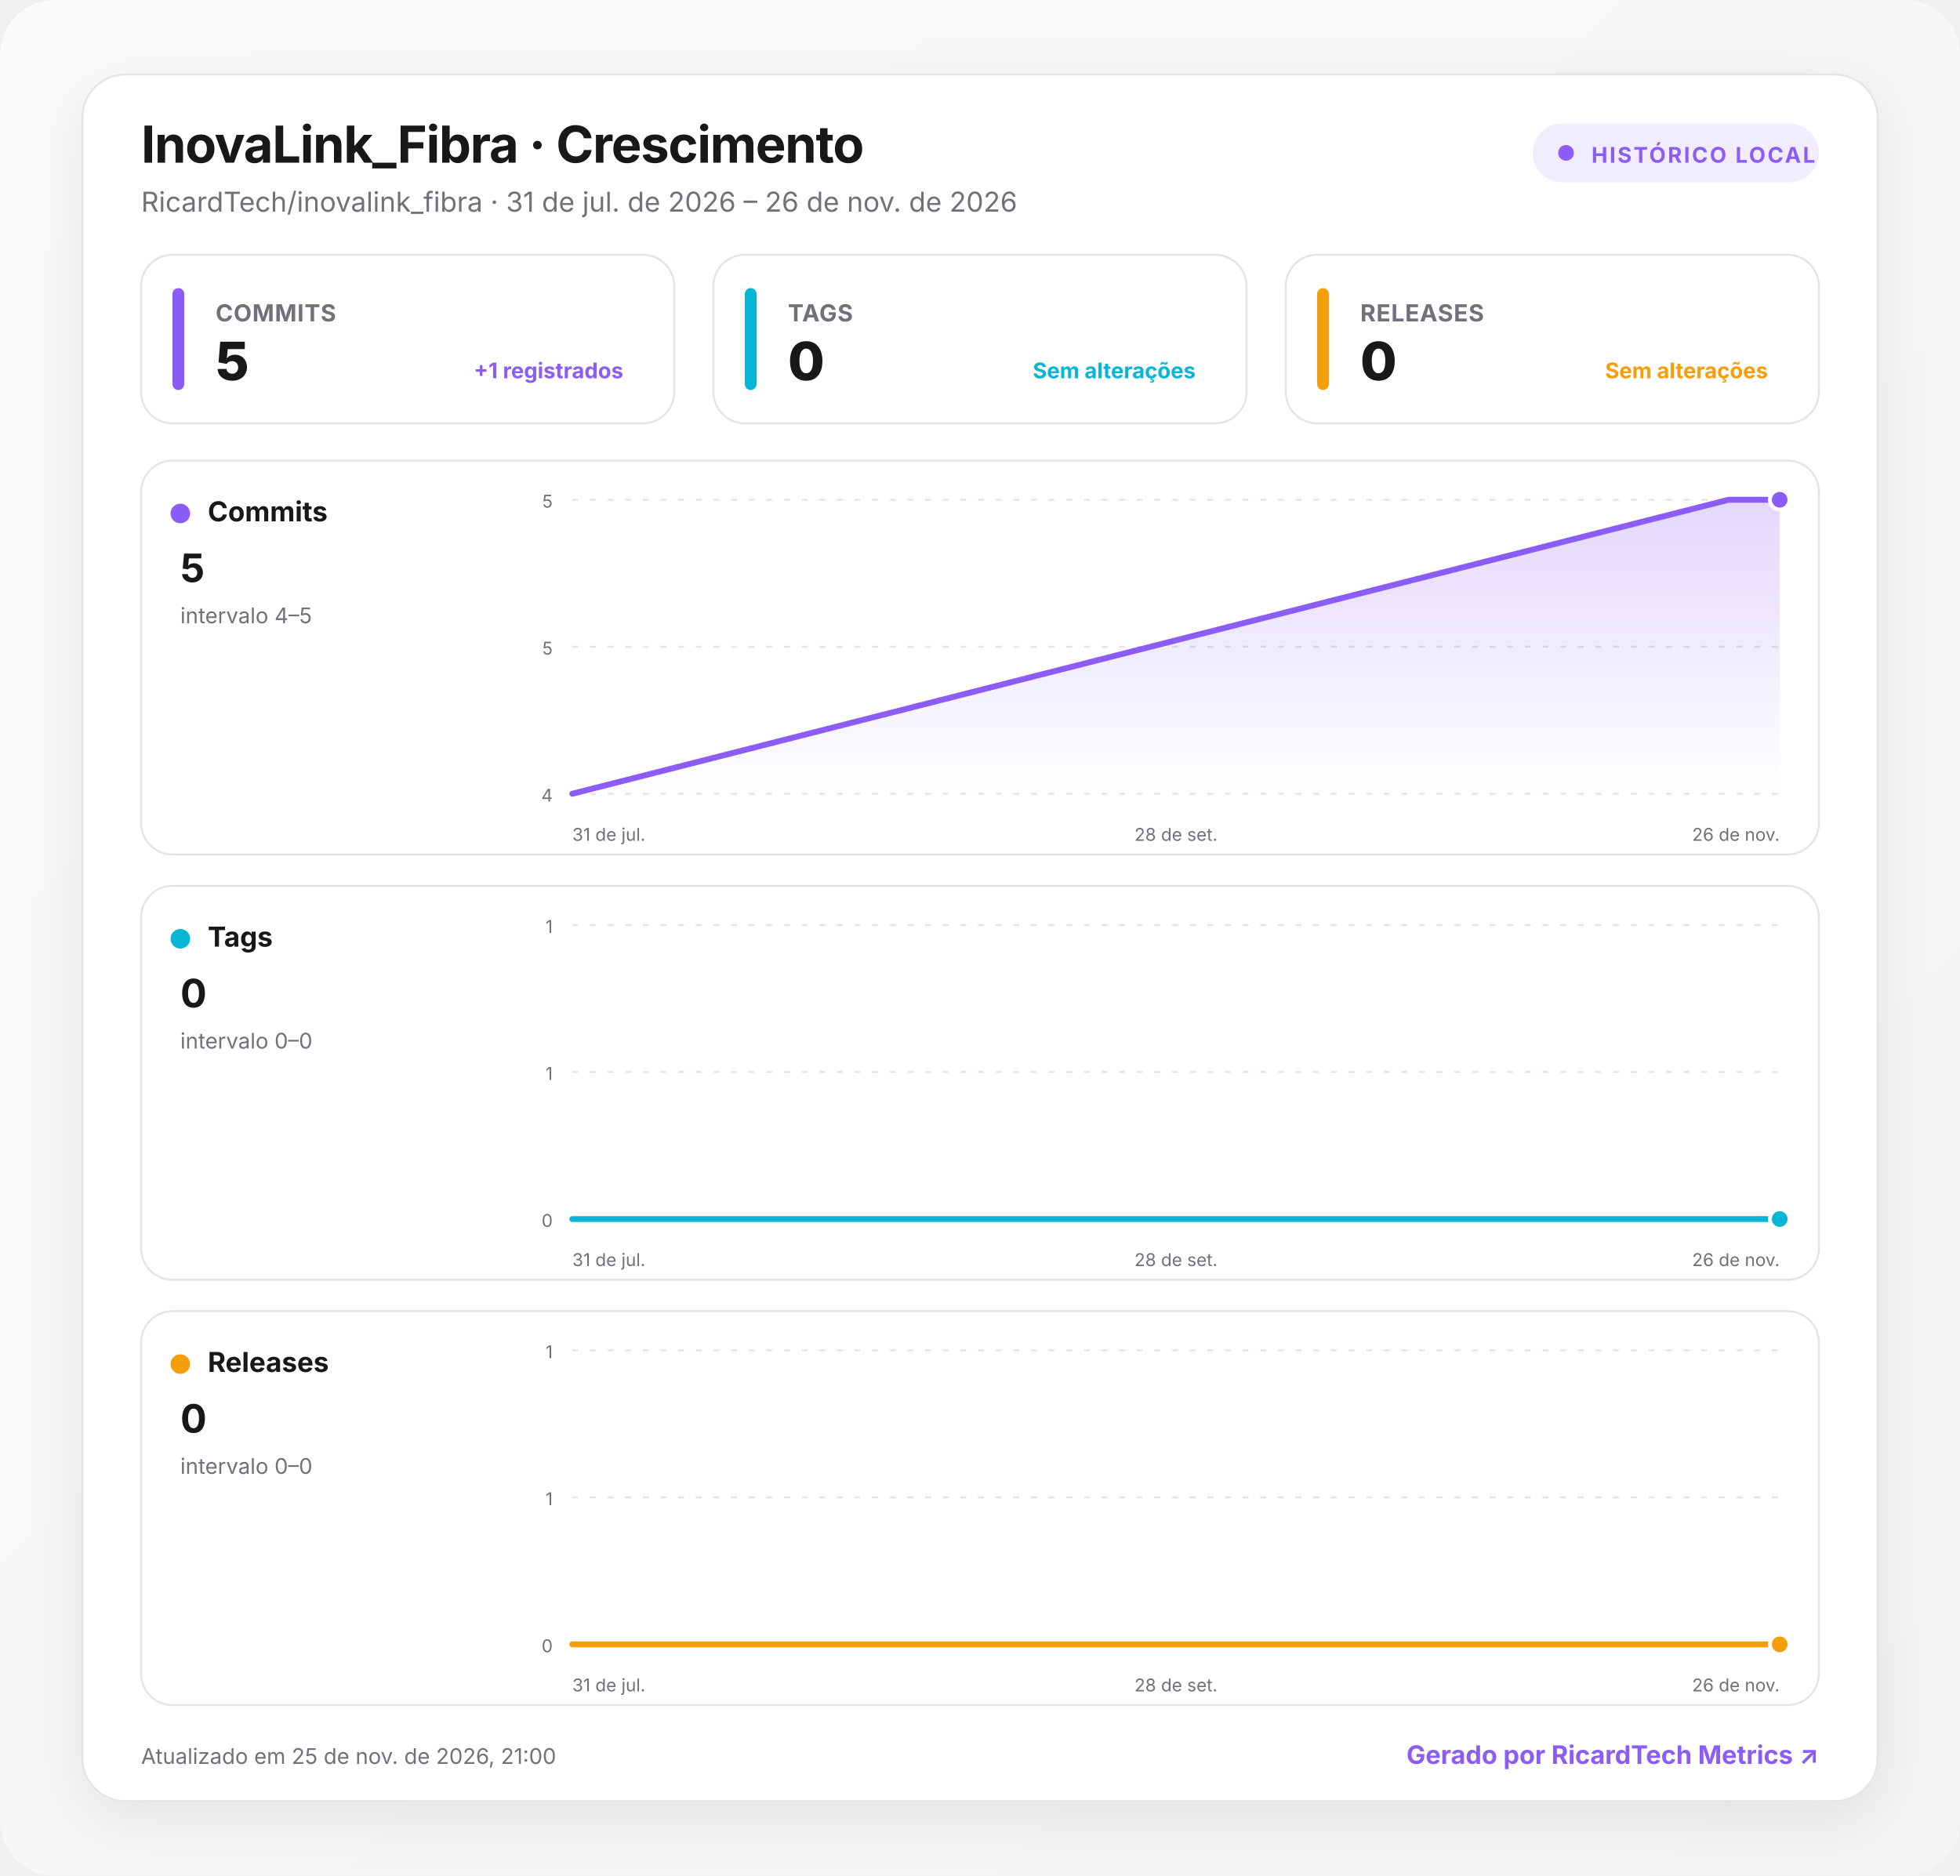
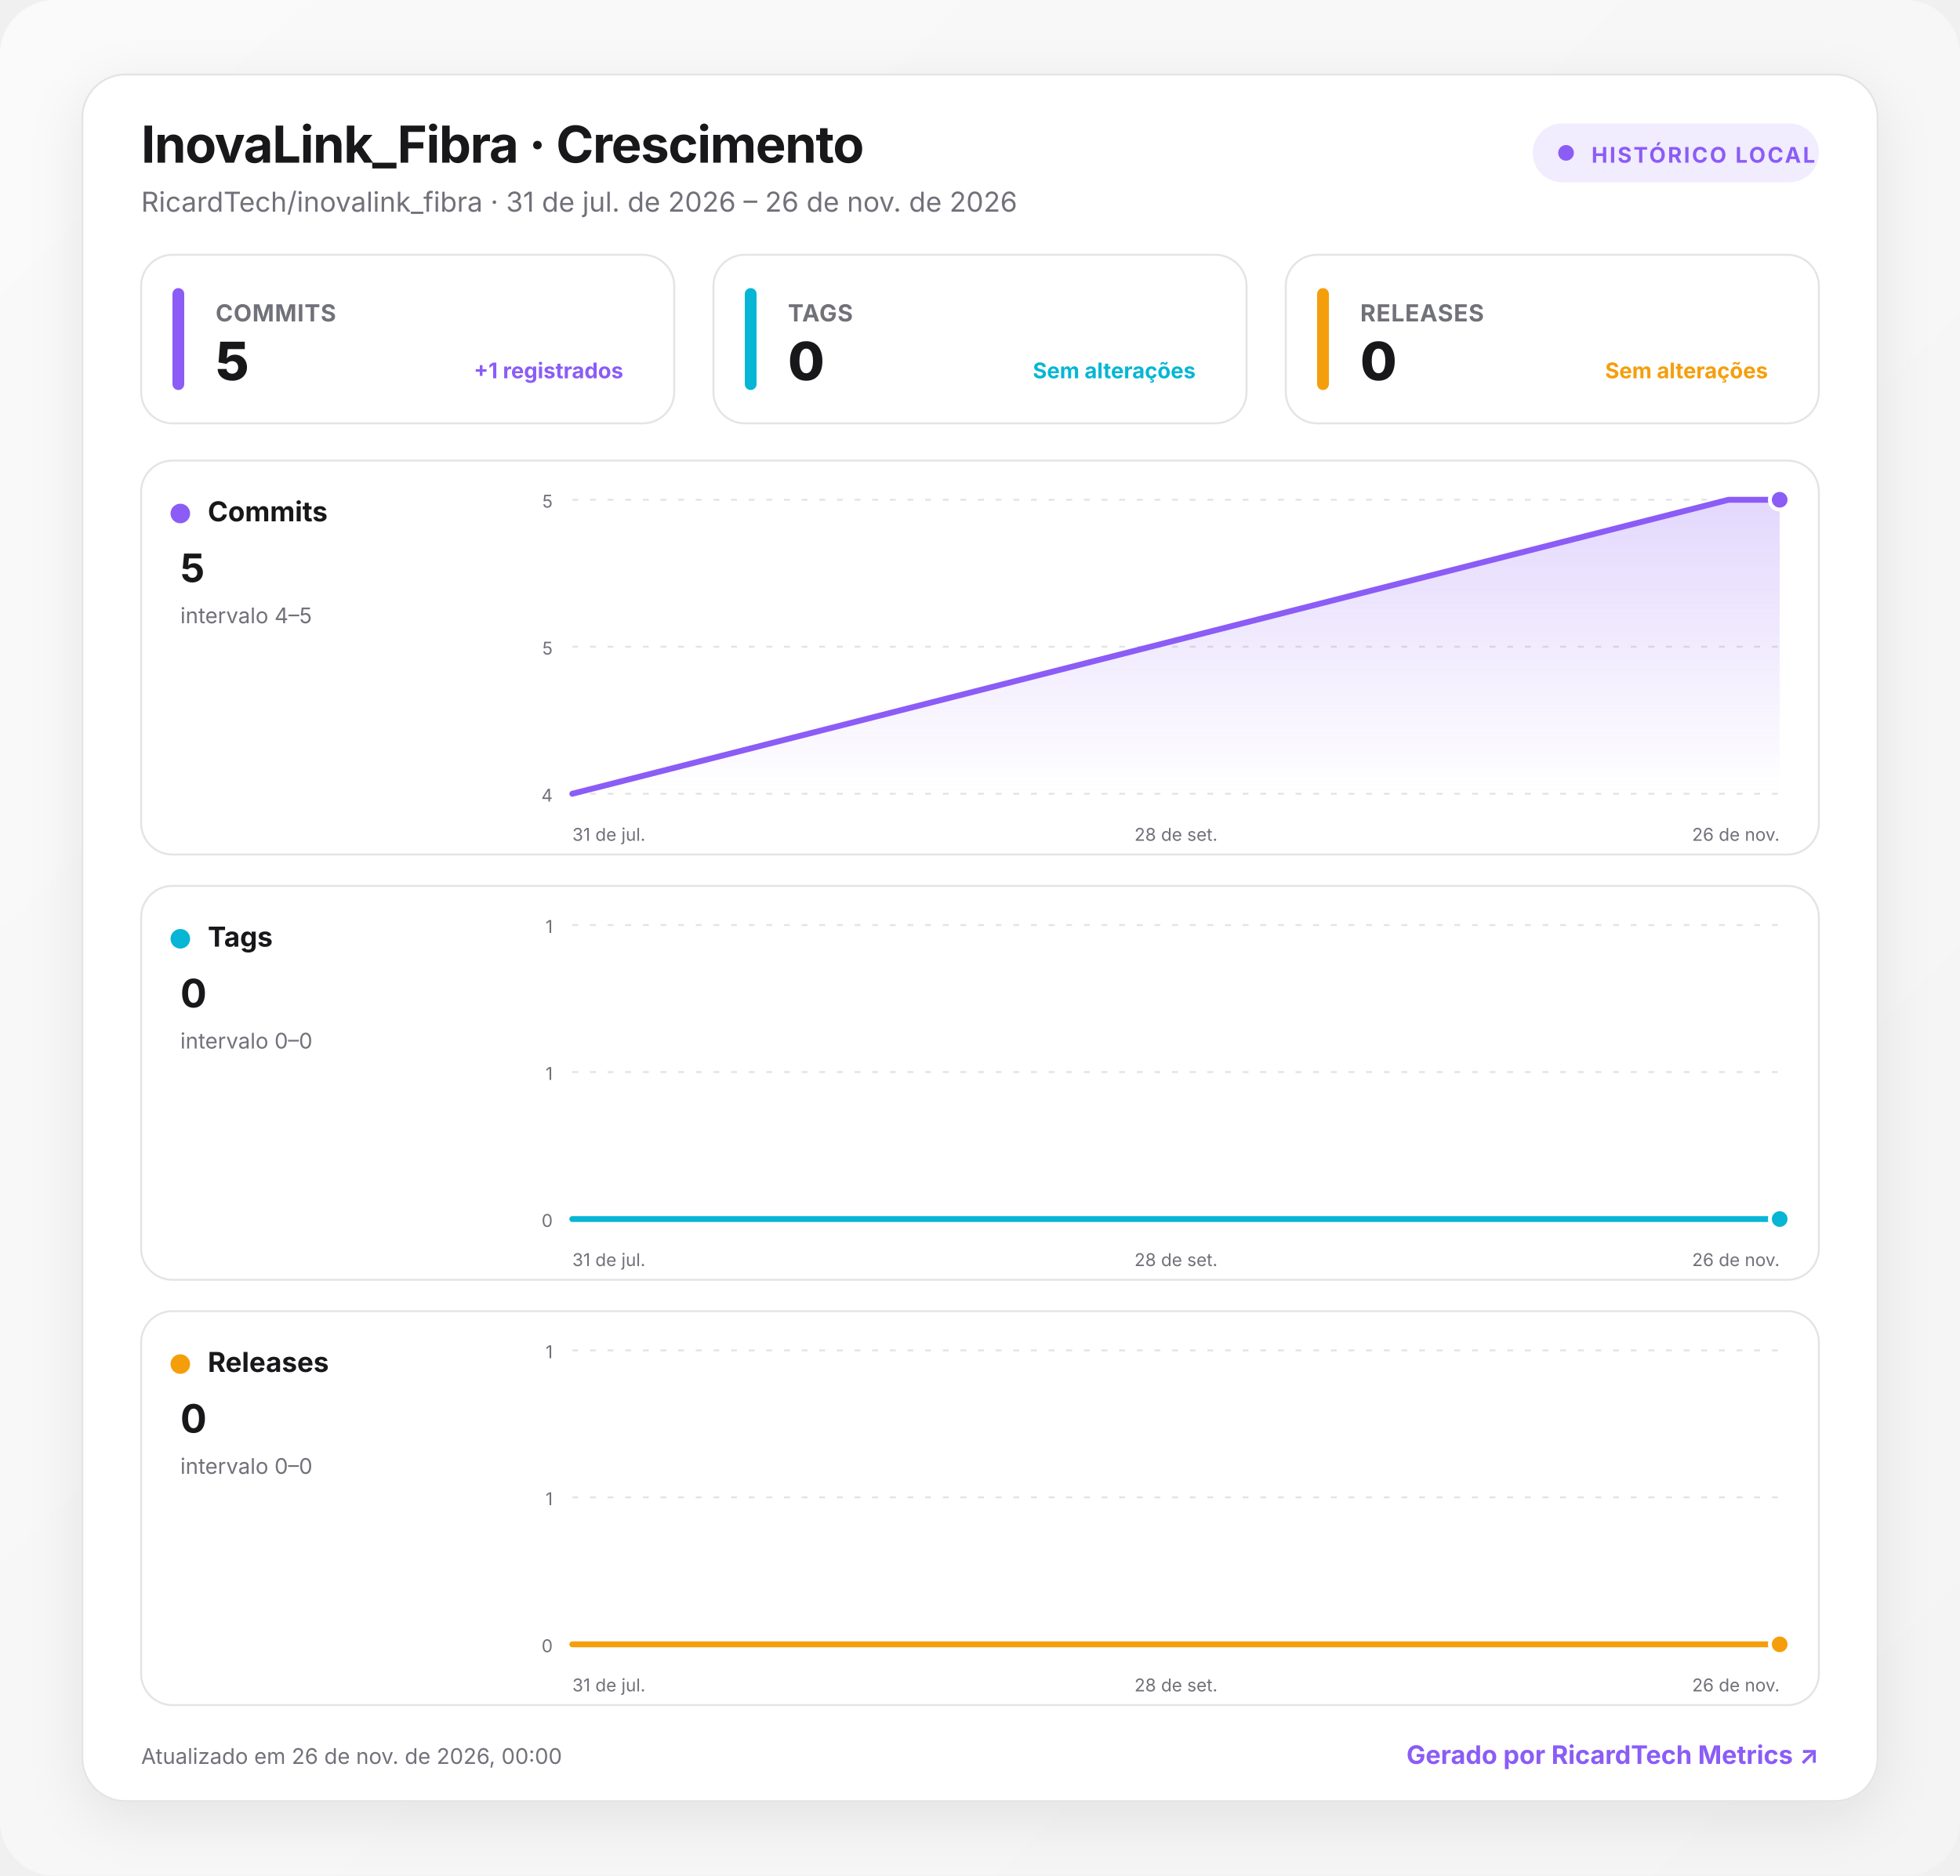
<svg xmlns="http://www.w3.org/2000/svg" width="1000" height="957" viewBox="0 0 1000 957" role="img" aria-labelledby="title desc">
  <defs>
    <linearGradient id="background" x1="0" y1="0" x2="1" y2="1">
      <stop offset="0" stop-color="#fafafa" />
      <stop offset="1" stop-color="#f4f4f5" />
    </linearGradient>
    <linearGradient id="fill-commits" x1="0" y1="0" x2="0" y2="1">
      <stop offset="0" stop-color="#8b5cf6" stop-opacity=".24" />
      <stop offset="1" stop-color="#8b5cf6" stop-opacity="0" />
    </linearGradient>
    <linearGradient id="fill-tags" x1="0" y1="0" x2="0" y2="1">
      <stop offset="0" stop-color="#06b6d4" stop-opacity=".24" />
      <stop offset="1" stop-color="#06b6d4" stop-opacity="0" />
    </linearGradient>
    <linearGradient id="fill-releases" x1="0" y1="0" x2="0" y2="1">
      <stop offset="0" stop-color="#f59e0b" stop-opacity=".24" />
      <stop offset="1" stop-color="#f59e0b" stop-opacity="0" />
    </linearGradient>
    <filter id="shadow" x="-10%" y="-10%" width="120%" height="130%">
      <feDropShadow dx="0" dy="8" stdDeviation="14" flood-color="#18181b" flood-opacity=".08" />
    </filter>
    <style>
      :root { color-scheme: light dark; }
      .bg { fill: url(#background); }
      .surface { fill: #ffffff; stroke: #e4e4e7; }
      .panel { fill: #ffffff; stroke: #e4e4e7; }
      .primary { fill: #18181b; }
      .secondary { fill: #71717a; }
      .grid { stroke: #e4e4e7; }
      text { font-family: Inter, ui-sans-serif, system-ui, -apple-system, BlinkMacSystemFont, "Segoe UI", Roboto, sans-serif; }
      @media (prefers-color-scheme: dark) {
        .bg { fill: #09090b; }
        .surface, .panel { fill: #111113; stroke: #27272a; }
        .primary { fill: #fafafa; }
        .secondary { fill: #a1a1aa; }
        .grid { stroke: #27272a; }
      }
    </style>
  </defs>
  <rect class="bg" width="1000" height="957" rx="28" />
  <g transform="translate(42 38)">
    <rect x="0" y="0" width="916" height="881" rx="22" class="surface" filter="url(#shadow)" />
    <text x="30" y="45" class="primary" font-size="26" font-weight="750" letter-spacing="-.5">InovaLink_Fibra · Crescimento</text>
    <text x="30" y="70" class="secondary" font-size="14">RicardTech/inovalink_fibra · 31 de jul. de 2026 – 26 de nov. de 2026</text>
    <g transform="translate(740 25)">
      <rect width="146" height="30" rx="15" fill="#8b5cf6" fill-opacity=".12" />
      <circle cx="17" cy="15" r="4" fill="#8b5cf6" />
      <text x="30" y="20" fill="#8b5cf6" font-size="11" font-weight="700" letter-spacing="1">HISTÓRICO LOCAL</text>
    </g>
    <g transform="translate(30 92)">
      <rect width="272" height="86" rx="16" class="panel" />
      <rect x="16" y="17" width="6" height="52" rx="3" fill="#8b5cf6" />
      <text x="38" y="34" class="secondary" font-size="12" font-weight="650" letter-spacing=".3">COMMITS</text>
      <text x="38" y="64" class="primary" font-size="27" font-weight="760" letter-spacing="-.5">5</text>
      <text x="246" y="63" text-anchor="end" fill="#8b5cf6" font-size="11" font-weight="650">+1 registrados</text>
    </g>
    <g transform="translate(322 92)">
      <rect width="272" height="86" rx="16" class="panel" />
      <rect x="16" y="17" width="6" height="52" rx="3" fill="#06b6d4" />
      <text x="38" y="34" class="secondary" font-size="12" font-weight="650" letter-spacing=".3">TAGS</text>
      <text x="38" y="64" class="primary" font-size="27" font-weight="760" letter-spacing="-.5">0</text>
      <text x="246" y="63" text-anchor="end" fill="#06b6d4" font-size="11" font-weight="650">Sem alterações</text>
    </g>
    <g transform="translate(614 92)">
      <rect width="272" height="86" rx="16" class="panel" />
      <rect x="16" y="17" width="6" height="52" rx="3" fill="#f59e0b" />
      <text x="38" y="34" class="secondary" font-size="12" font-weight="650" letter-spacing=".3">RELEASES</text>
      <text x="38" y="64" class="primary" font-size="27" font-weight="760" letter-spacing="-.5">0</text>
      <text x="246" y="63" text-anchor="end" fill="#f59e0b" font-size="11" font-weight="650">Sem alterações</text>
    </g>
    <g transform="translate(30 197)">
      <rect width="856" height="201" rx="16" class="panel" />
      <circle cx="20" cy="27" r="5" fill="#8b5cf6" />
      <text x="34" y="31" class="primary" font-size="14" font-weight="700">Commits</text>
      <text x="20" y="62" class="primary" font-size="20" font-weight="750">5</text>
      <text x="20" y="83" class="secondary" font-size="11">intervalo 4–5</text>
      <line x1="220" x2="836" y1="20" y2="20" class="grid" stroke-width="1" stroke-dasharray="3 6" />
      <text x="210" y="24" text-anchor="end" class="secondary" font-size="9">5</text>
      <line x1="220" x2="836" y1="95" y2="95" class="grid" stroke-width="1" stroke-dasharray="3 6" />
      <text x="210" y="99" text-anchor="end" class="secondary" font-size="9">5</text>
      <line x1="220" x2="836" y1="170" y2="170" class="grid" stroke-width="1" stroke-dasharray="3 6" />
      <text x="210" y="174" text-anchor="end" class="secondary" font-size="9">4</text>
      <path d="M220 170 L809.9 20 L836 20 L836 170 L220 170 Z" fill="url(#fill-commits)" />
      <path d="M220 170 L809.9 20 L836 20" fill="none" stroke="#8b5cf6" stroke-width="3" stroke-linecap="round" stroke-linejoin="round" />
      <circle cx="836" cy="20" r="5" fill="#8b5cf6" stroke="#fff" stroke-width="2" />
      <text x="220" y="194" text-anchor="start" class="secondary" font-size="9">31 de jul.</text>
      <text x="528" y="194" text-anchor="middle" class="secondary" font-size="9">28 de set.</text>
      <text x="836" y="194" text-anchor="end" class="secondary" font-size="9">26 de nov.</text>
    </g>
    <g transform="translate(30 414)">
      <rect width="856" height="201" rx="16" class="panel" />
      <circle cx="20" cy="27" r="5" fill="#06b6d4" />
      <text x="34" y="31" class="primary" font-size="14" font-weight="700">Tags</text>
      <text x="20" y="62" class="primary" font-size="20" font-weight="750">0</text>
      <text x="20" y="83" class="secondary" font-size="11">intervalo 0–0</text>
      <line x1="220" x2="836" y1="20" y2="20" class="grid" stroke-width="1" stroke-dasharray="3 6" />
      <text x="210" y="24" text-anchor="end" class="secondary" font-size="9">1</text>
      <line x1="220" x2="836" y1="95" y2="95" class="grid" stroke-width="1" stroke-dasharray="3 6" />
      <text x="210" y="99" text-anchor="end" class="secondary" font-size="9">1</text>
      <line x1="220" x2="836" y1="170" y2="170" class="grid" stroke-width="1" stroke-dasharray="3 6" />
      <text x="210" y="174" text-anchor="end" class="secondary" font-size="9">0</text>
      <path d="M220 170 L809.9 170 L836 170 L836 170 L220 170 Z" fill="url(#fill-tags)" />
      <path d="M220 170 L809.9 170 L836 170" fill="none" stroke="#06b6d4" stroke-width="3" stroke-linecap="round" stroke-linejoin="round" />
      <circle cx="836" cy="170" r="5" fill="#06b6d4" stroke="#fff" stroke-width="2" />
      <text x="220" y="194" text-anchor="start" class="secondary" font-size="9">31 de jul.</text>
      <text x="528" y="194" text-anchor="middle" class="secondary" font-size="9">28 de set.</text>
      <text x="836" y="194" text-anchor="end" class="secondary" font-size="9">26 de nov.</text>
    </g>
    <g transform="translate(30 631)">
      <rect width="856" height="201" rx="16" class="panel" />
      <circle cx="20" cy="27" r="5" fill="#f59e0b" />
      <text x="34" y="31" class="primary" font-size="14" font-weight="700">Releases</text>
      <text x="20" y="62" class="primary" font-size="20" font-weight="750">0</text>
      <text x="20" y="83" class="secondary" font-size="11">intervalo 0–0</text>
      <line x1="220" x2="836" y1="20" y2="20" class="grid" stroke-width="1" stroke-dasharray="3 6" />
      <text x="210" y="24" text-anchor="end" class="secondary" font-size="9">1</text>
      <line x1="220" x2="836" y1="95" y2="95" class="grid" stroke-width="1" stroke-dasharray="3 6" />
      <text x="210" y="99" text-anchor="end" class="secondary" font-size="9">1</text>
      <line x1="220" x2="836" y1="170" y2="170" class="grid" stroke-width="1" stroke-dasharray="3 6" />
      <text x="210" y="174" text-anchor="end" class="secondary" font-size="9">0</text>
      <path d="M220 170 L809.9 170 L836 170 L836 170 L220 170 Z" fill="url(#fill-releases)" />
      <path d="M220 170 L809.9 170 L836 170" fill="none" stroke="#f59e0b" stroke-width="3" stroke-linecap="round" stroke-linejoin="round" />
      <circle cx="836" cy="170" r="5" fill="#f59e0b" stroke="#fff" stroke-width="2" />
      <text x="220" y="194" text-anchor="start" class="secondary" font-size="9">31 de jul.</text>
      <text x="528" y="194" text-anchor="middle" class="secondary" font-size="9">28 de set.</text>
      <text x="836" y="194" text-anchor="end" class="secondary" font-size="9">26 de nov.</text>
    </g>
-     <text x="30" y="862" class="secondary" font-size="11">Atualizado em 25 de nov. de 2026, 21:00</text>
+     <text x="30" y="862" class="secondary" font-size="11">Atualizado em 26 de nov. de 2026, 00:00</text>
    <a href="https://git.ricardtech.top/RicardTech/ricardtech-metrics" target="_blank" aria-label="Abrir projeto RicardTech Metrics">
      <text x="886" y="862" fill="#8b5cf6" text-anchor="end" font-size="13" font-weight="700">Gerado por RicardTech Metrics ↗</text>
    </a>
  </g>
</svg>
